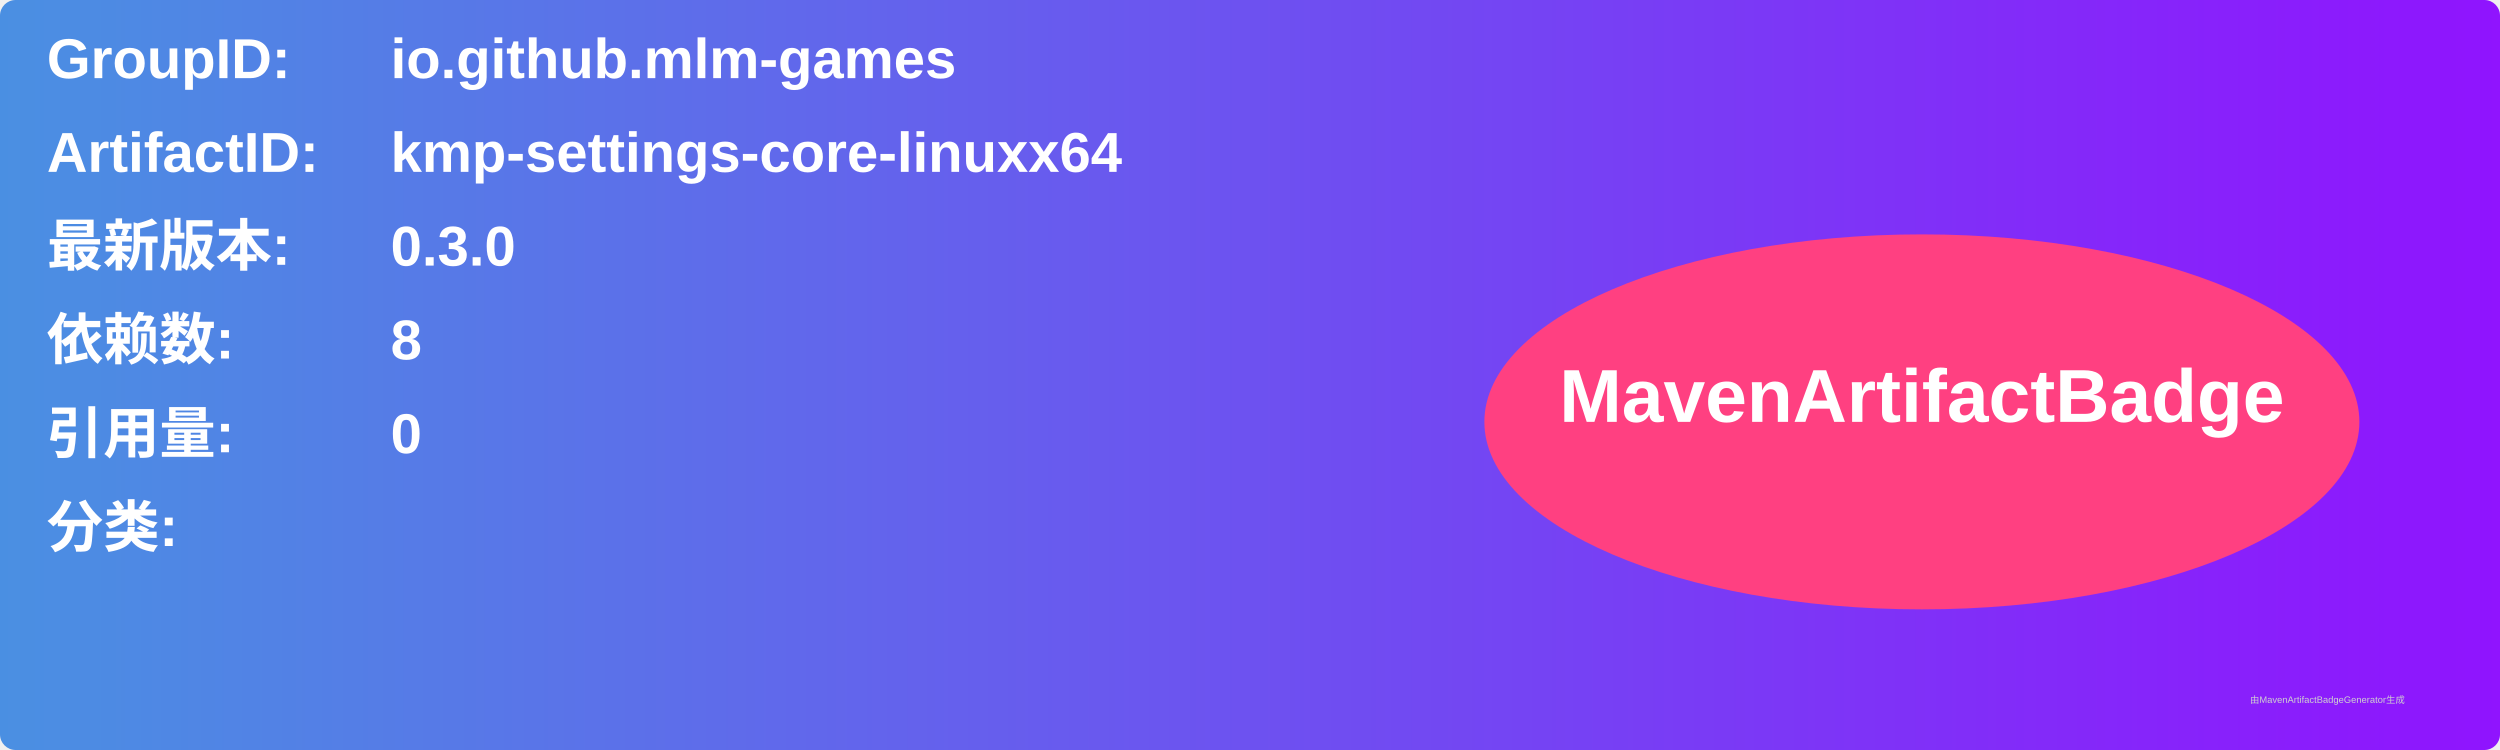
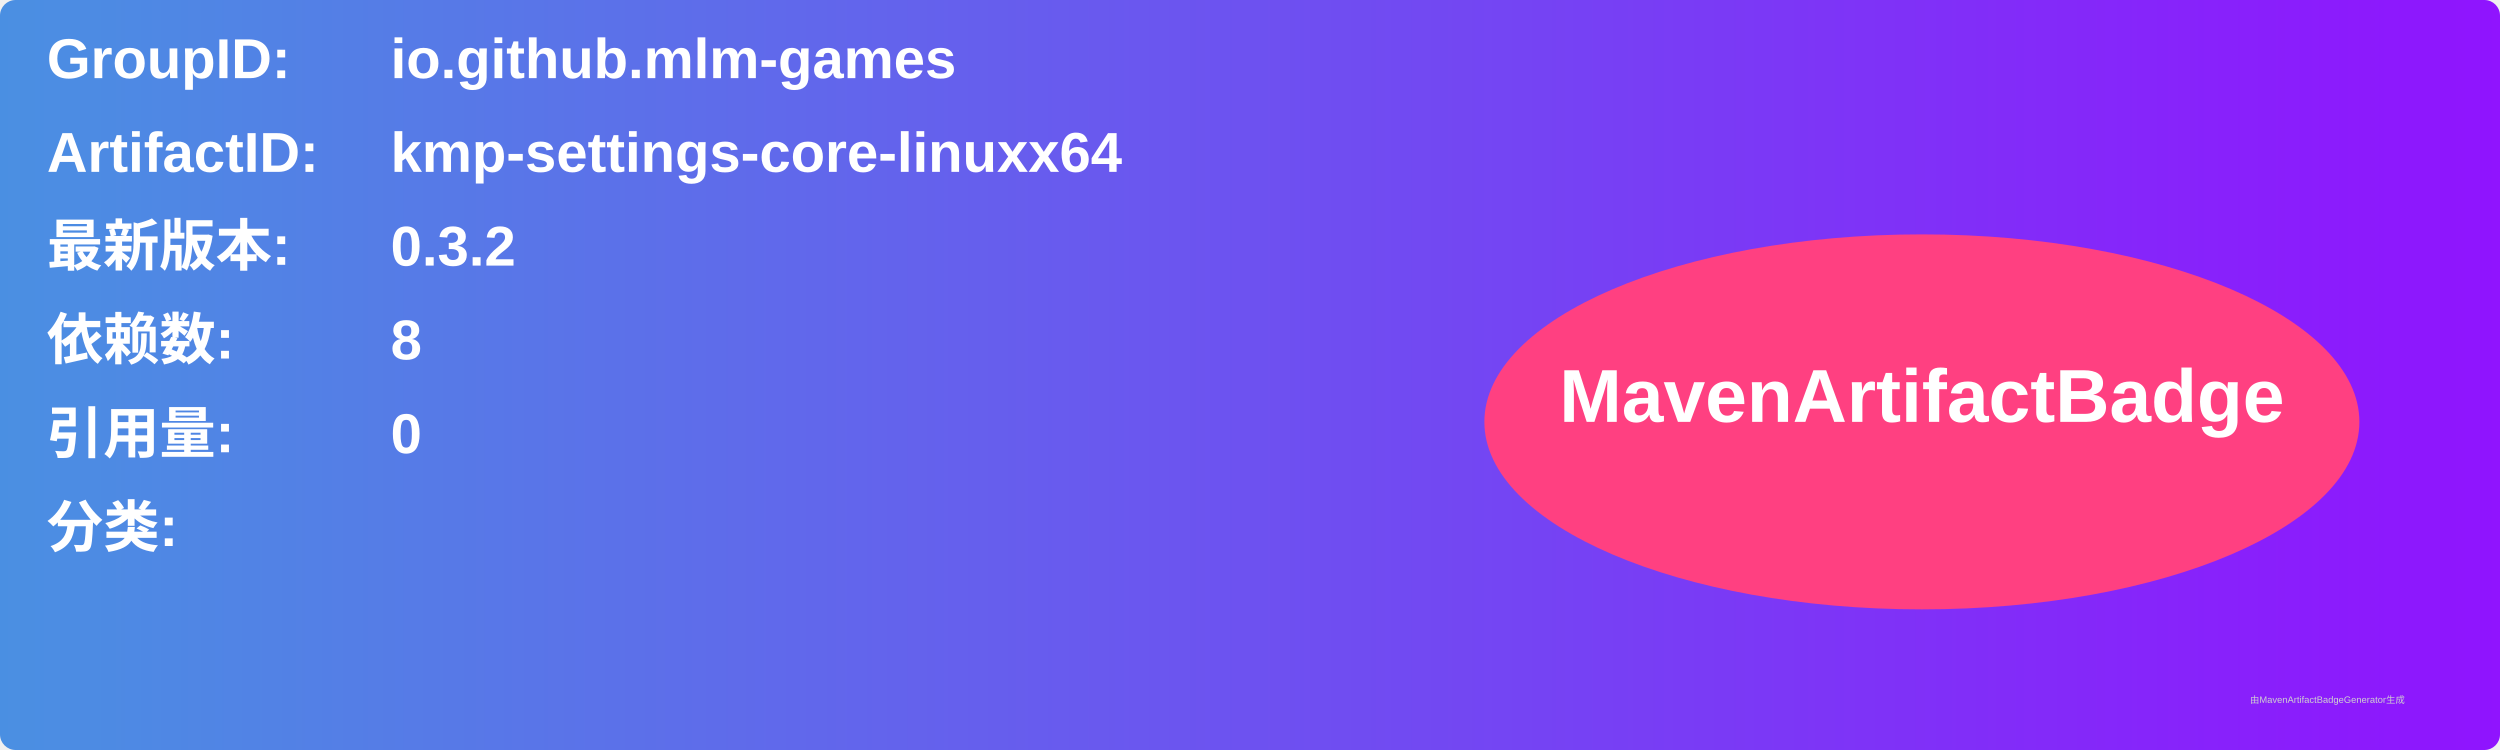
<svg xmlns="http://www.w3.org/2000/svg" width="800" height="240" viewBox="0 0 800 240">
  <linearGradient id="grad" x1="0%" y1="0%" x2="100%" y2="0%">
    <stop offset="0%" stop-color="#4a90e2" />
    <stop offset="100%" stop-color="#9013fe" />
  </linearGradient>
  <rect width="100%" height="100%" rx="5" ry="5" fill="url(#grad)" />
  <g transform="translate(15, 15)">
    <text x="0" y="10" font-family="Arial" font-size="18" fill="white" font-weight="bold" width="260">GroupID:</text>
    <text x="110" y="10" font-family="Arial" font-size="18" fill="white" font-weight="bold" width="460">io.github.mlm-games</text>
    <text x="0" y="40" font-family="Arial" font-size="18" fill="white" font-weight="bold" width="260">ArtifactID:</text>
    <text x="110" y="40" font-family="Arial" font-size="18" fill="white" font-weight="bold" width="460">kmp-settings-core-linuxx64</text>
    <text x="0" y="70" font-family="Arial" font-size="18" fill="white" font-weight="bold">最新版本:</text>
    <text x="110" y="70" font-family="Arial" font-size="18" fill="white" font-weight="bold">
-       <tspan font-weight="bold">0.3.0</tspan>
+       <tspan font-weight="bold">0.3.2</tspan>
    </text>
    <text x="0" y="100" font-family="Arial" font-size="18" fill="white" font-weight="bold">依赖数: </text>
    <text x="110" y="100" font-family="Arial" font-size="18" fill="white">
      <tspan font-weight="bold">8</tspan>
    </text>
    <text x="0" y="130" font-family="Arial" font-size="18" fill="white" font-weight="bold">引用量: </text>
    <text x="110" y="130" font-family="Arial" font-size="18" fill="white">
      <tspan font-weight="bold">0</tspan>
    </text>
    <text x="0" y="160" font-family="Arial" font-size="18" fill="white" font-weight="bold">分类:</text>
    <text x="10" y="190" font-family="Arial" font-size="10" fill="white">
      <tspan font-weight="bold" />
    </text>
    <ellipse cx="600" cy="120" rx="140" ry="60" fill="#ff4081" />
    <text x="600" y="120" text-anchor="middle" font-family="Arial" font-size="24" fill="white" font-weight="bold">MavenArtifactBadge</text>
  </g>
  <text x="720" y="225" font-family="Arial" font-size="3" fill="#d0d0d0">由MavenArtifactBadgeGenerator生成</text>
</svg>
